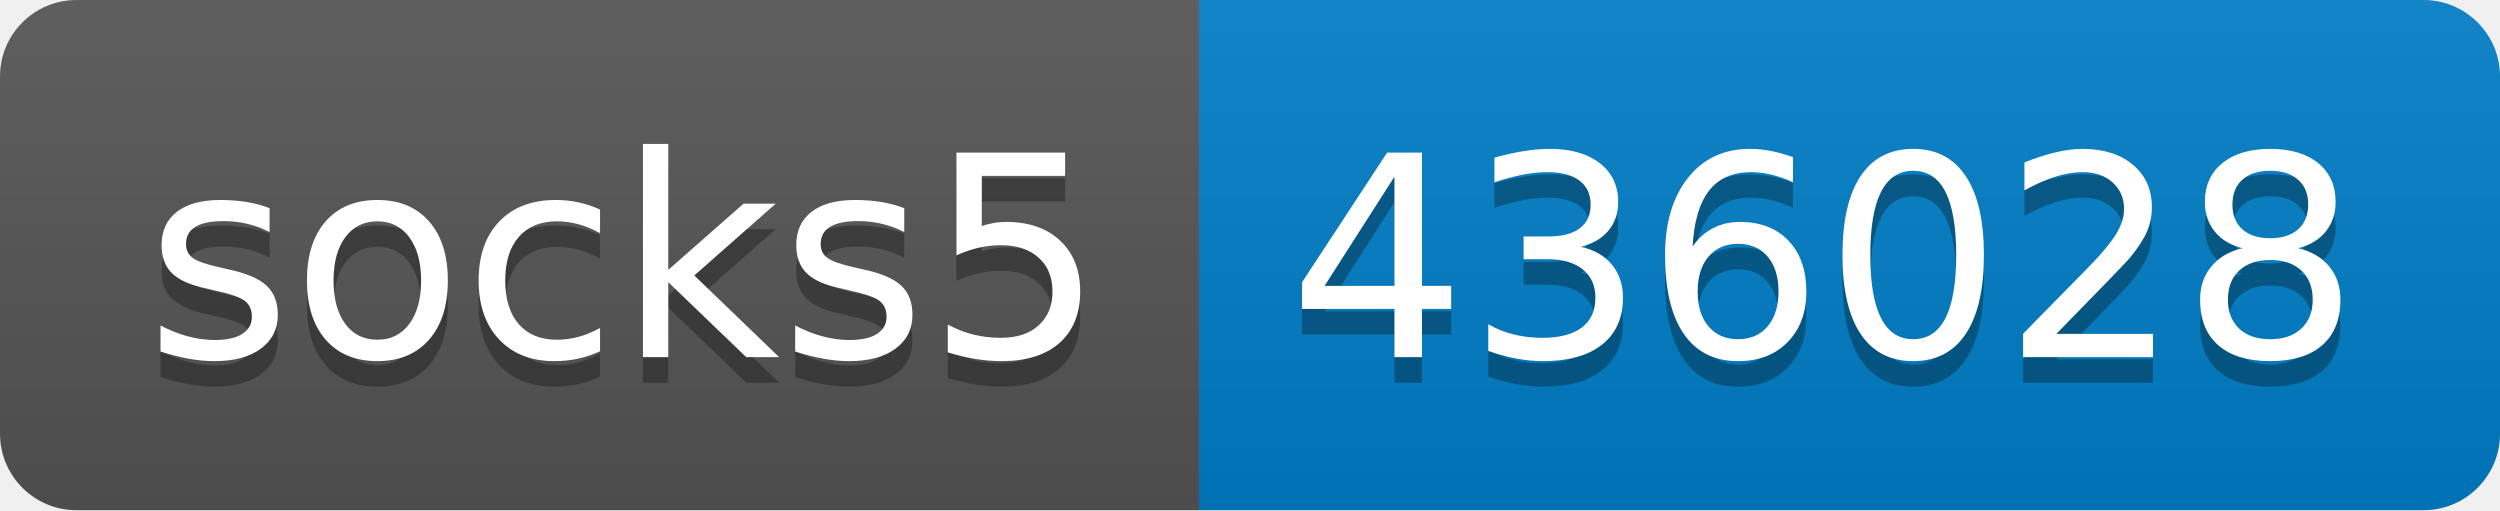
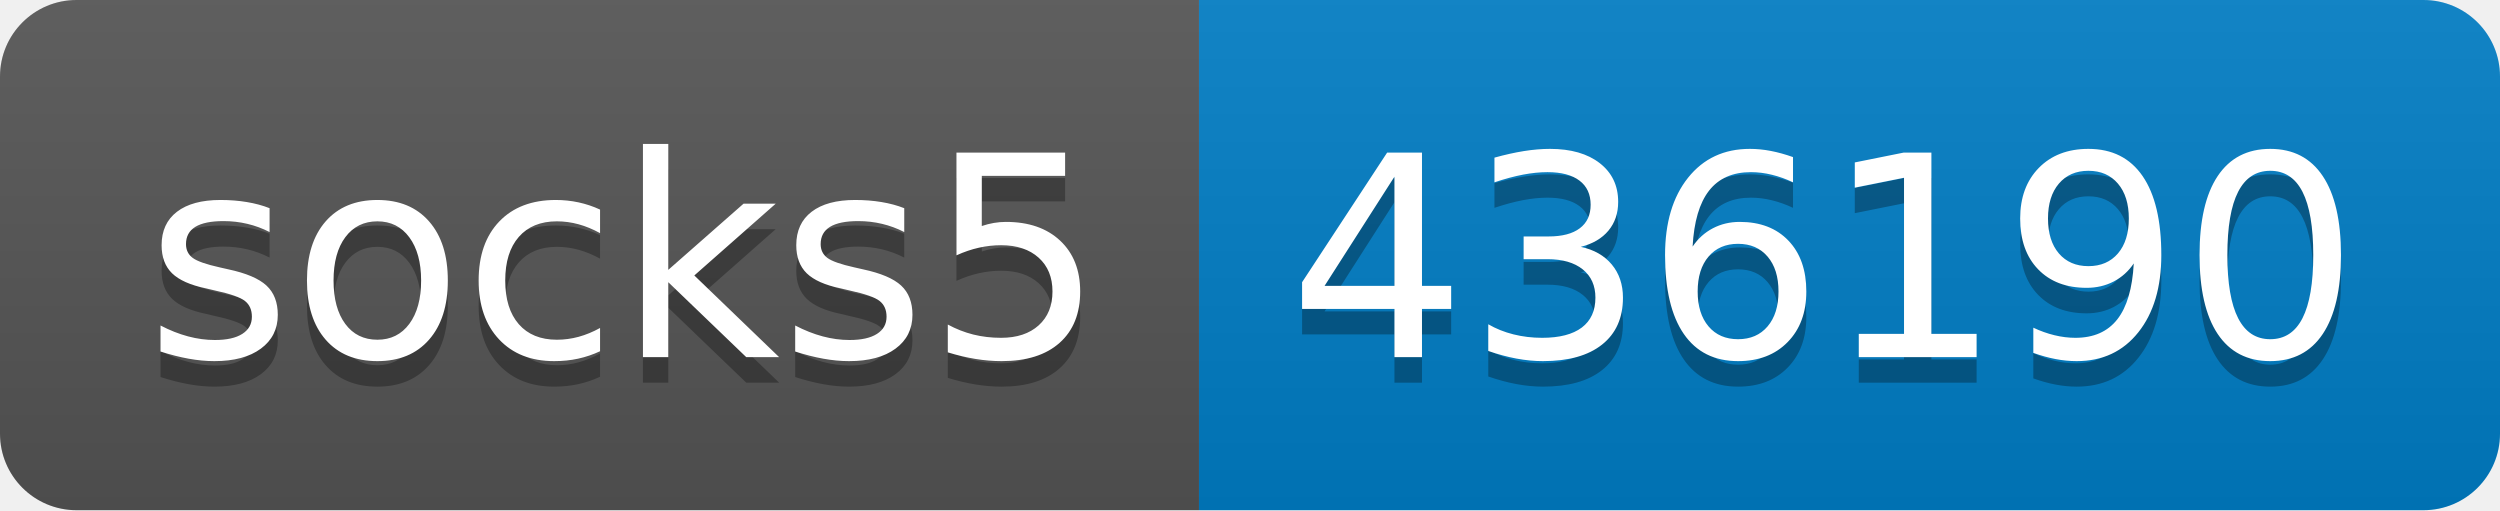
- <svg xmlns="http://www.w3.org/2000/svg" width="98" height="20" role="img" aria-label="socks5: 436028">
+ <svg xmlns="http://www.w3.org/2000/svg" width="98" height="20" role="img" aria-label="socks5: 436190">
  <linearGradient id="s" x2="0" y2="100%">
    <stop offset="0" stop-color="#bbb" stop-opacity=".1" />
    <stop offset="1" stop-opacity=".1" />
  </linearGradient>
  <clipPath id="r">
    <rect width="98" height="20" rx="3" fill="#fff" />
  </clipPath>
  <g clip-path="url(#r)">
    <rect width="47" height="20" fill="#555" />
    <rect x="47" width="51" height="20" fill="#007ec6" />
    <rect width="98" height="20" fill="url(#s)" />
  </g>
  <g fill="#fff" text-anchor="middle" font-family="Verdana,Geneva,DejaVu Sans,sans-serif" text-rendering="geometricPrecision" font-size="110">
    <text aria-hidden="true" x="245" y="150" fill="#010101" fill-opacity=".3" transform="scale(.1)" textLength="370">socks5</text>
    <text x="245" y="140" transform="scale(.1)" fill="#fff" textLength="370">socks5</text>
-     <text aria-hidden="true" x="715" y="150" fill="#010101" fill-opacity=".3" transform="scale(.1)" textLength="410">436028</text>
-     <text x="715" y="140" transform="scale(.1)" fill="#fff" textLength="410">436028</text>
+     <text aria-hidden="true" x="715" y="150" fill="#010101" fill-opacity=".3" transform="scale(.1)" textLength="410">436190</text>
+     <text x="715" y="140" transform="scale(.1)" fill="#fff" textLength="410">436190</text>
  </g>
</svg>
